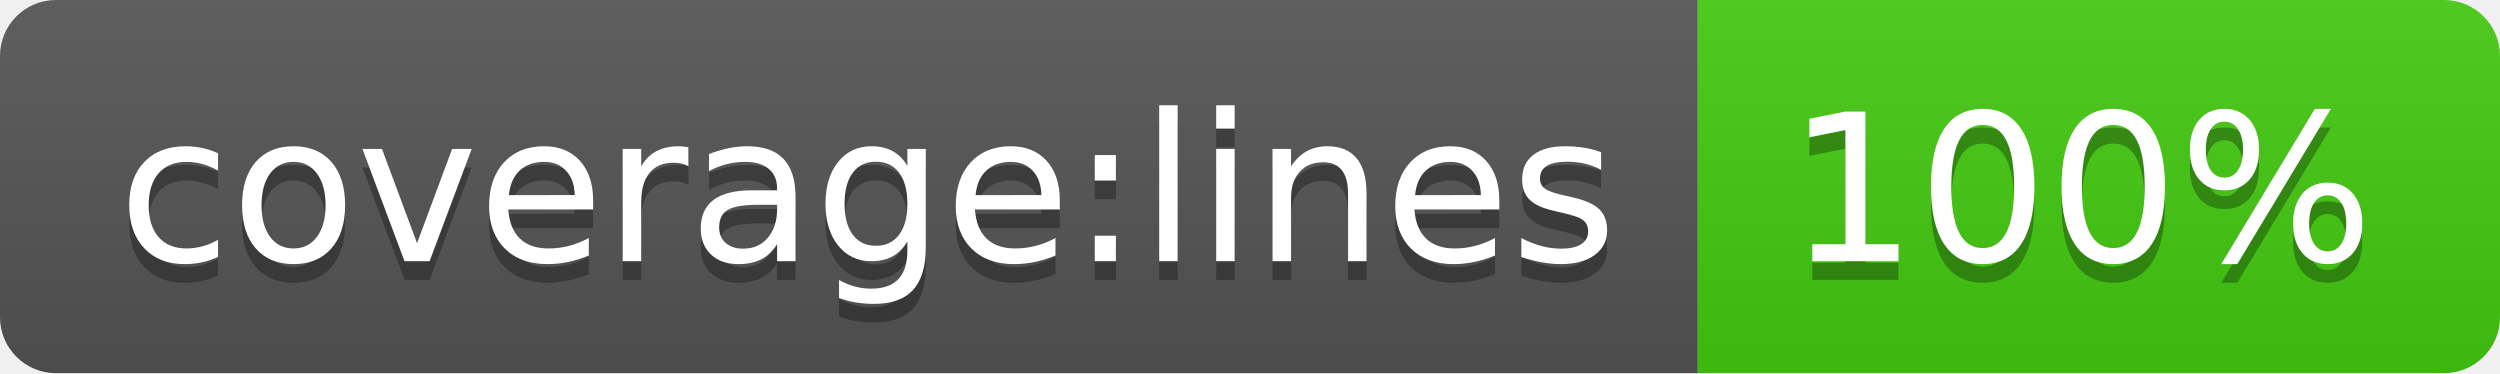
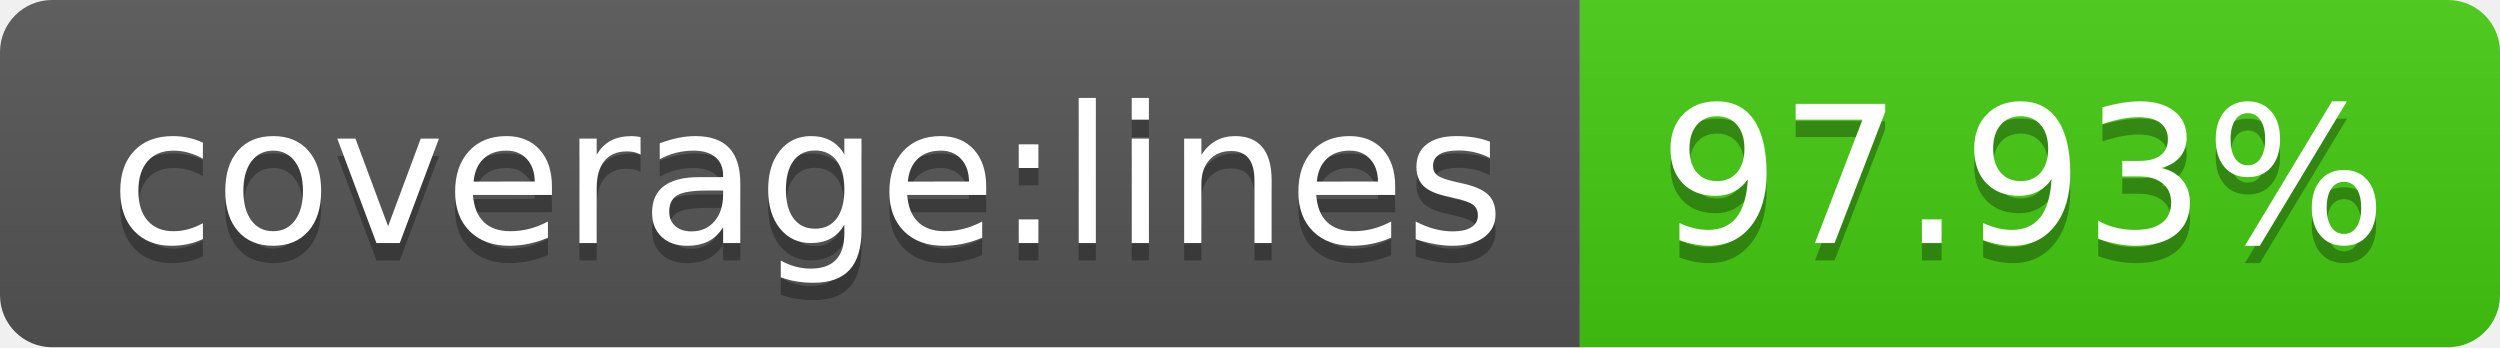
- <svg xmlns="http://www.w3.org/2000/svg" width="134" height="20" role="img" aria-label="coverage:lines: 100%">
+ <svg xmlns="http://www.w3.org/2000/svg" width="144" height="20" role="img" aria-label="coverage:lines: 97.93%">
  <linearGradient id="s" x2="0" y2="100%">
    <stop offset="0" stop-color="#bbb" stop-opacity=".1" />
    <stop offset="1" stop-opacity=".1" />
  </linearGradient>
  <clipPath id="r">
-     <rect width="134" height="20" rx="3" fill="#fff" />
+     <rect width="144" height="20" rx="3" fill="#fff" />
  </clipPath>
  <g clip-path="url(#r)">
    <rect width="91" height="20" fill="#555" />
-     <rect x="91" width="43" height="20" fill="#4c1" />
-     <rect width="134" height="20" fill="url(#s)" />
+     <rect x="91" width="53" height="20" fill="#4c1" />
+     <rect width="144" height="20" fill="url(#s)" />
  </g>
  <g fill="#fff" text-anchor="middle" font-family="Verdana,Geneva,DejaVu Sans,sans-serif" text-rendering="geometricPrecision" font-size="110">
    <text aria-hidden="true" x="465" y="150" fill="#010101" fill-opacity=".3" transform="scale(.1)" textLength="810">coverage:lines</text>
    <text x="465" y="140" transform="scale(.1)" fill="#fff" textLength="810">coverage:lines</text>
-     <text aria-hidden="true" x="1115" y="150" fill="#010101" fill-opacity=".3" transform="scale(.1)" textLength="330">100%</text>
-     <text x="1115" y="140" transform="scale(.1)" fill="#fff" textLength="330">100%</text>
+     <text aria-hidden="true" x="1165" y="150" fill="#010101" fill-opacity=".3" transform="scale(.1)" textLength="430">97.93%</text>
+     <text x="1165" y="140" transform="scale(.1)" fill="#fff" textLength="430">97.93%</text>
  </g>
</svg>
